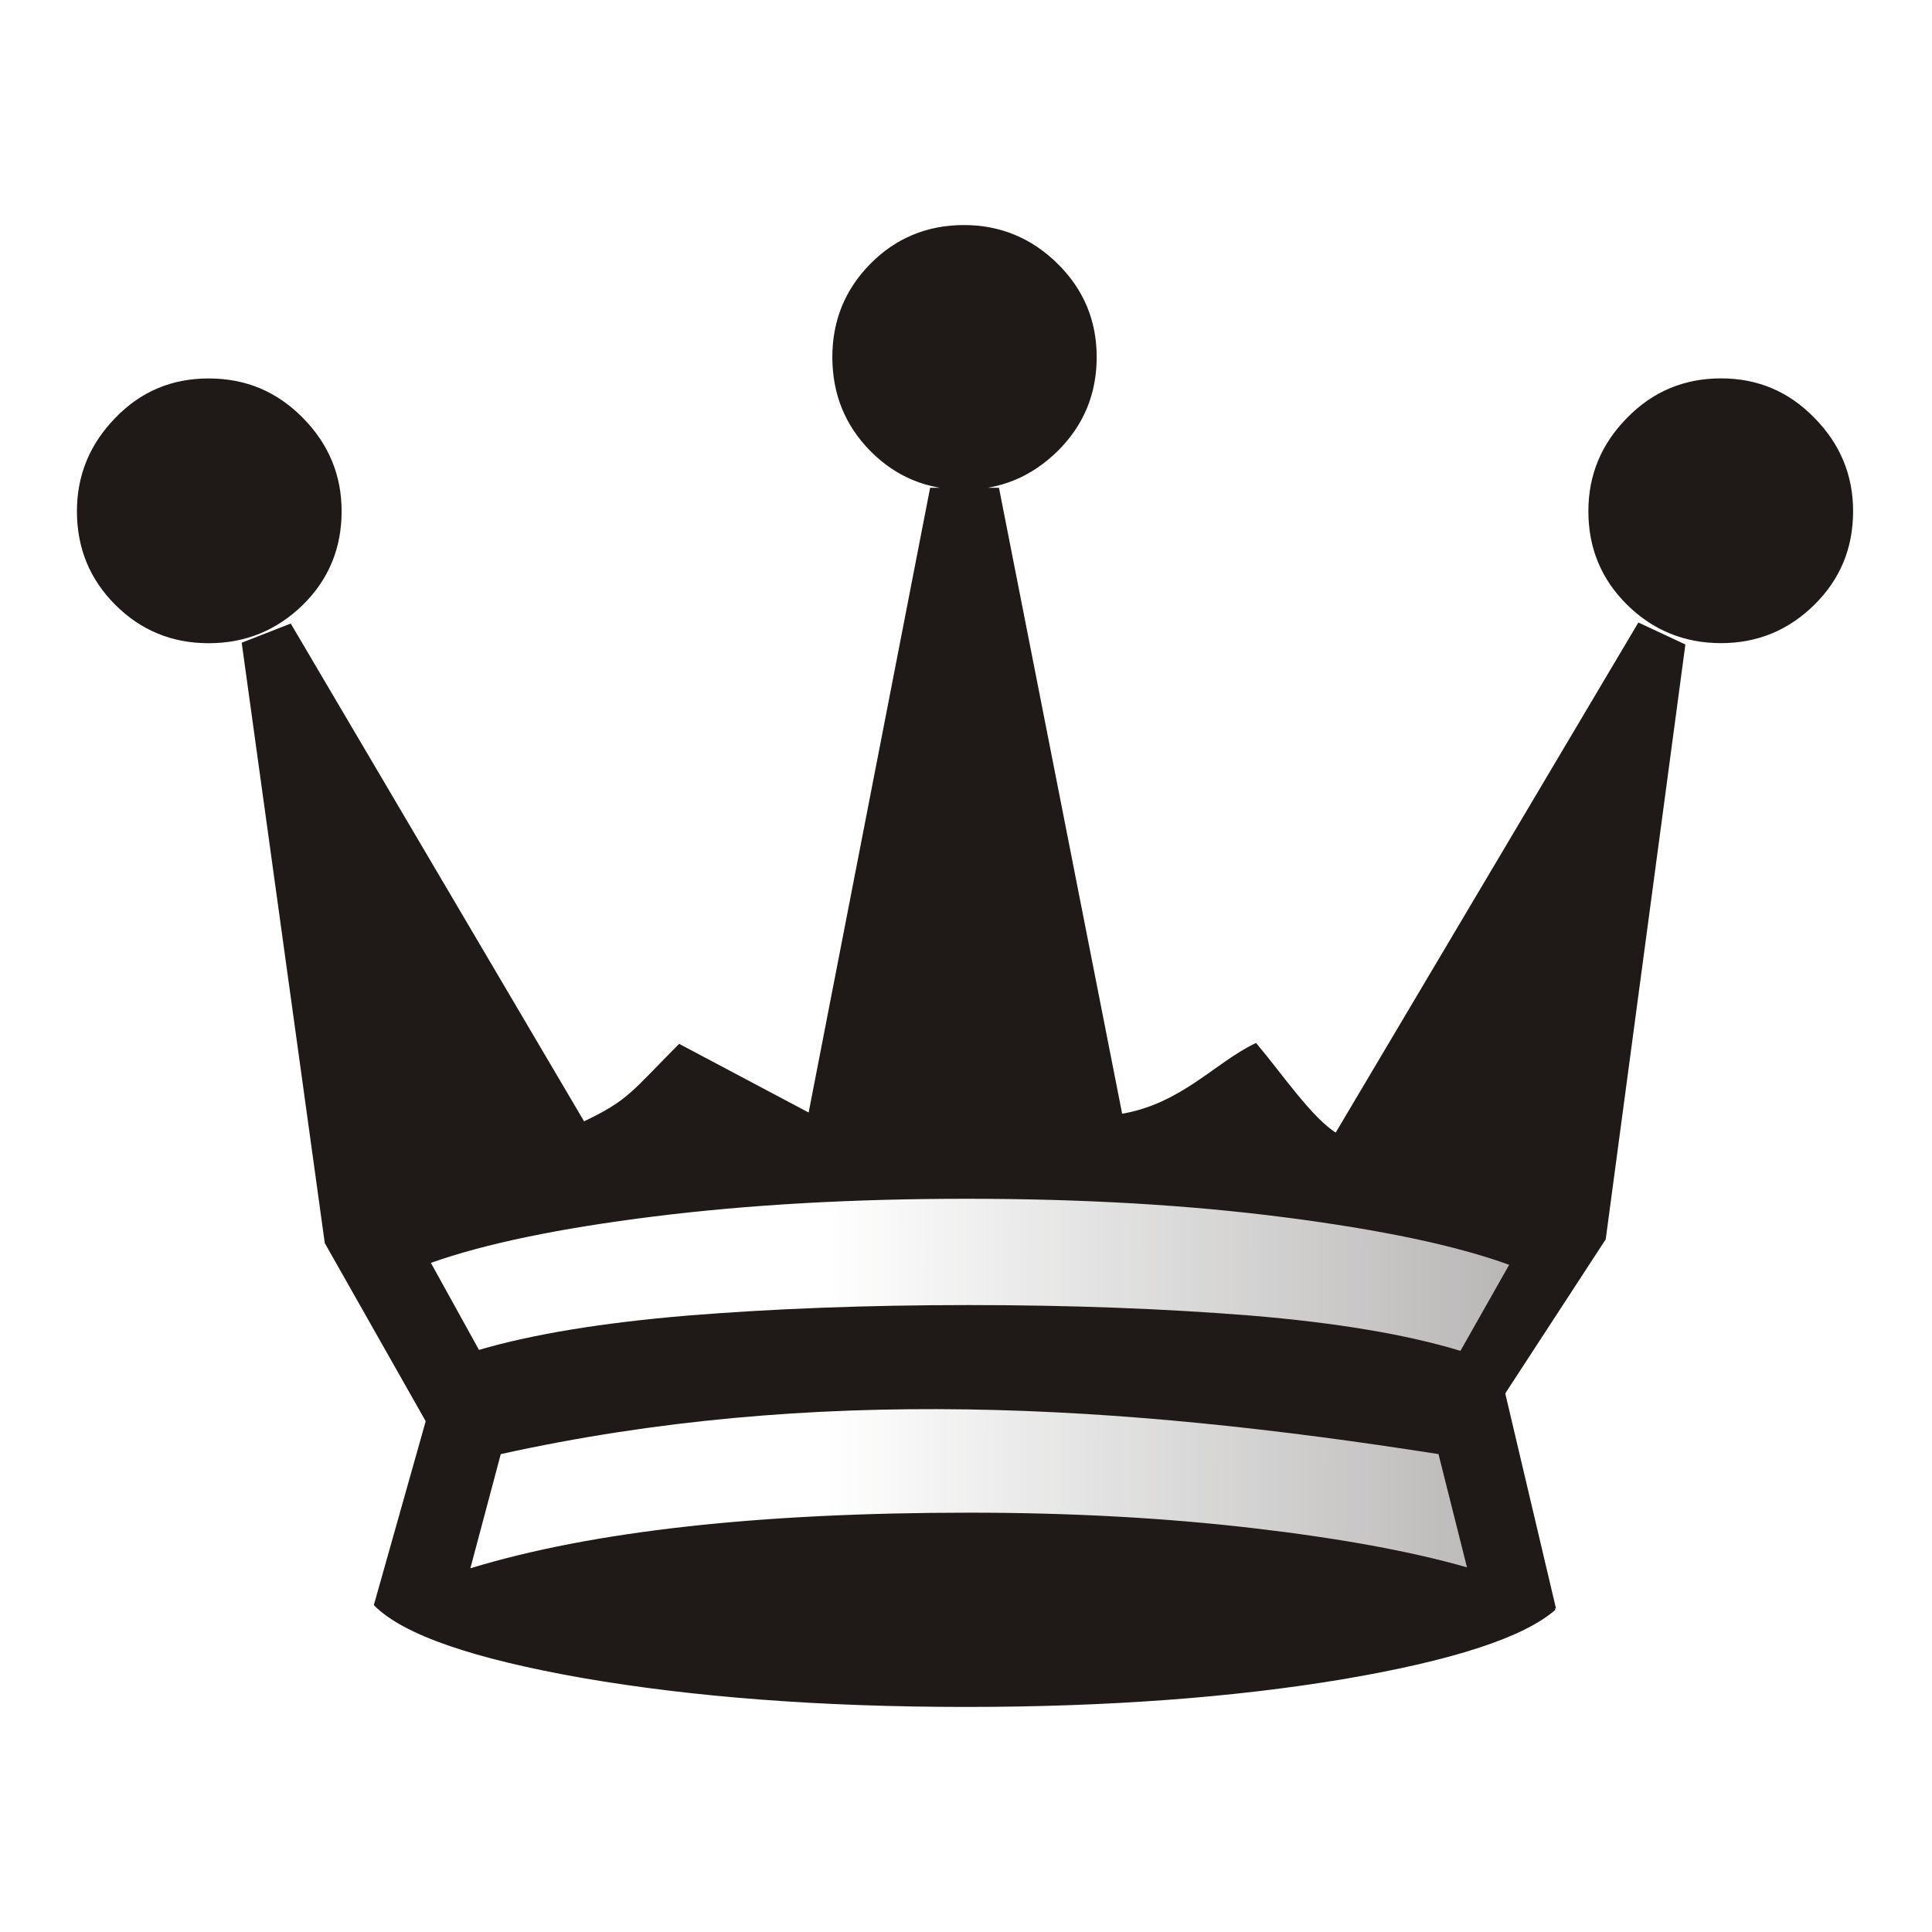
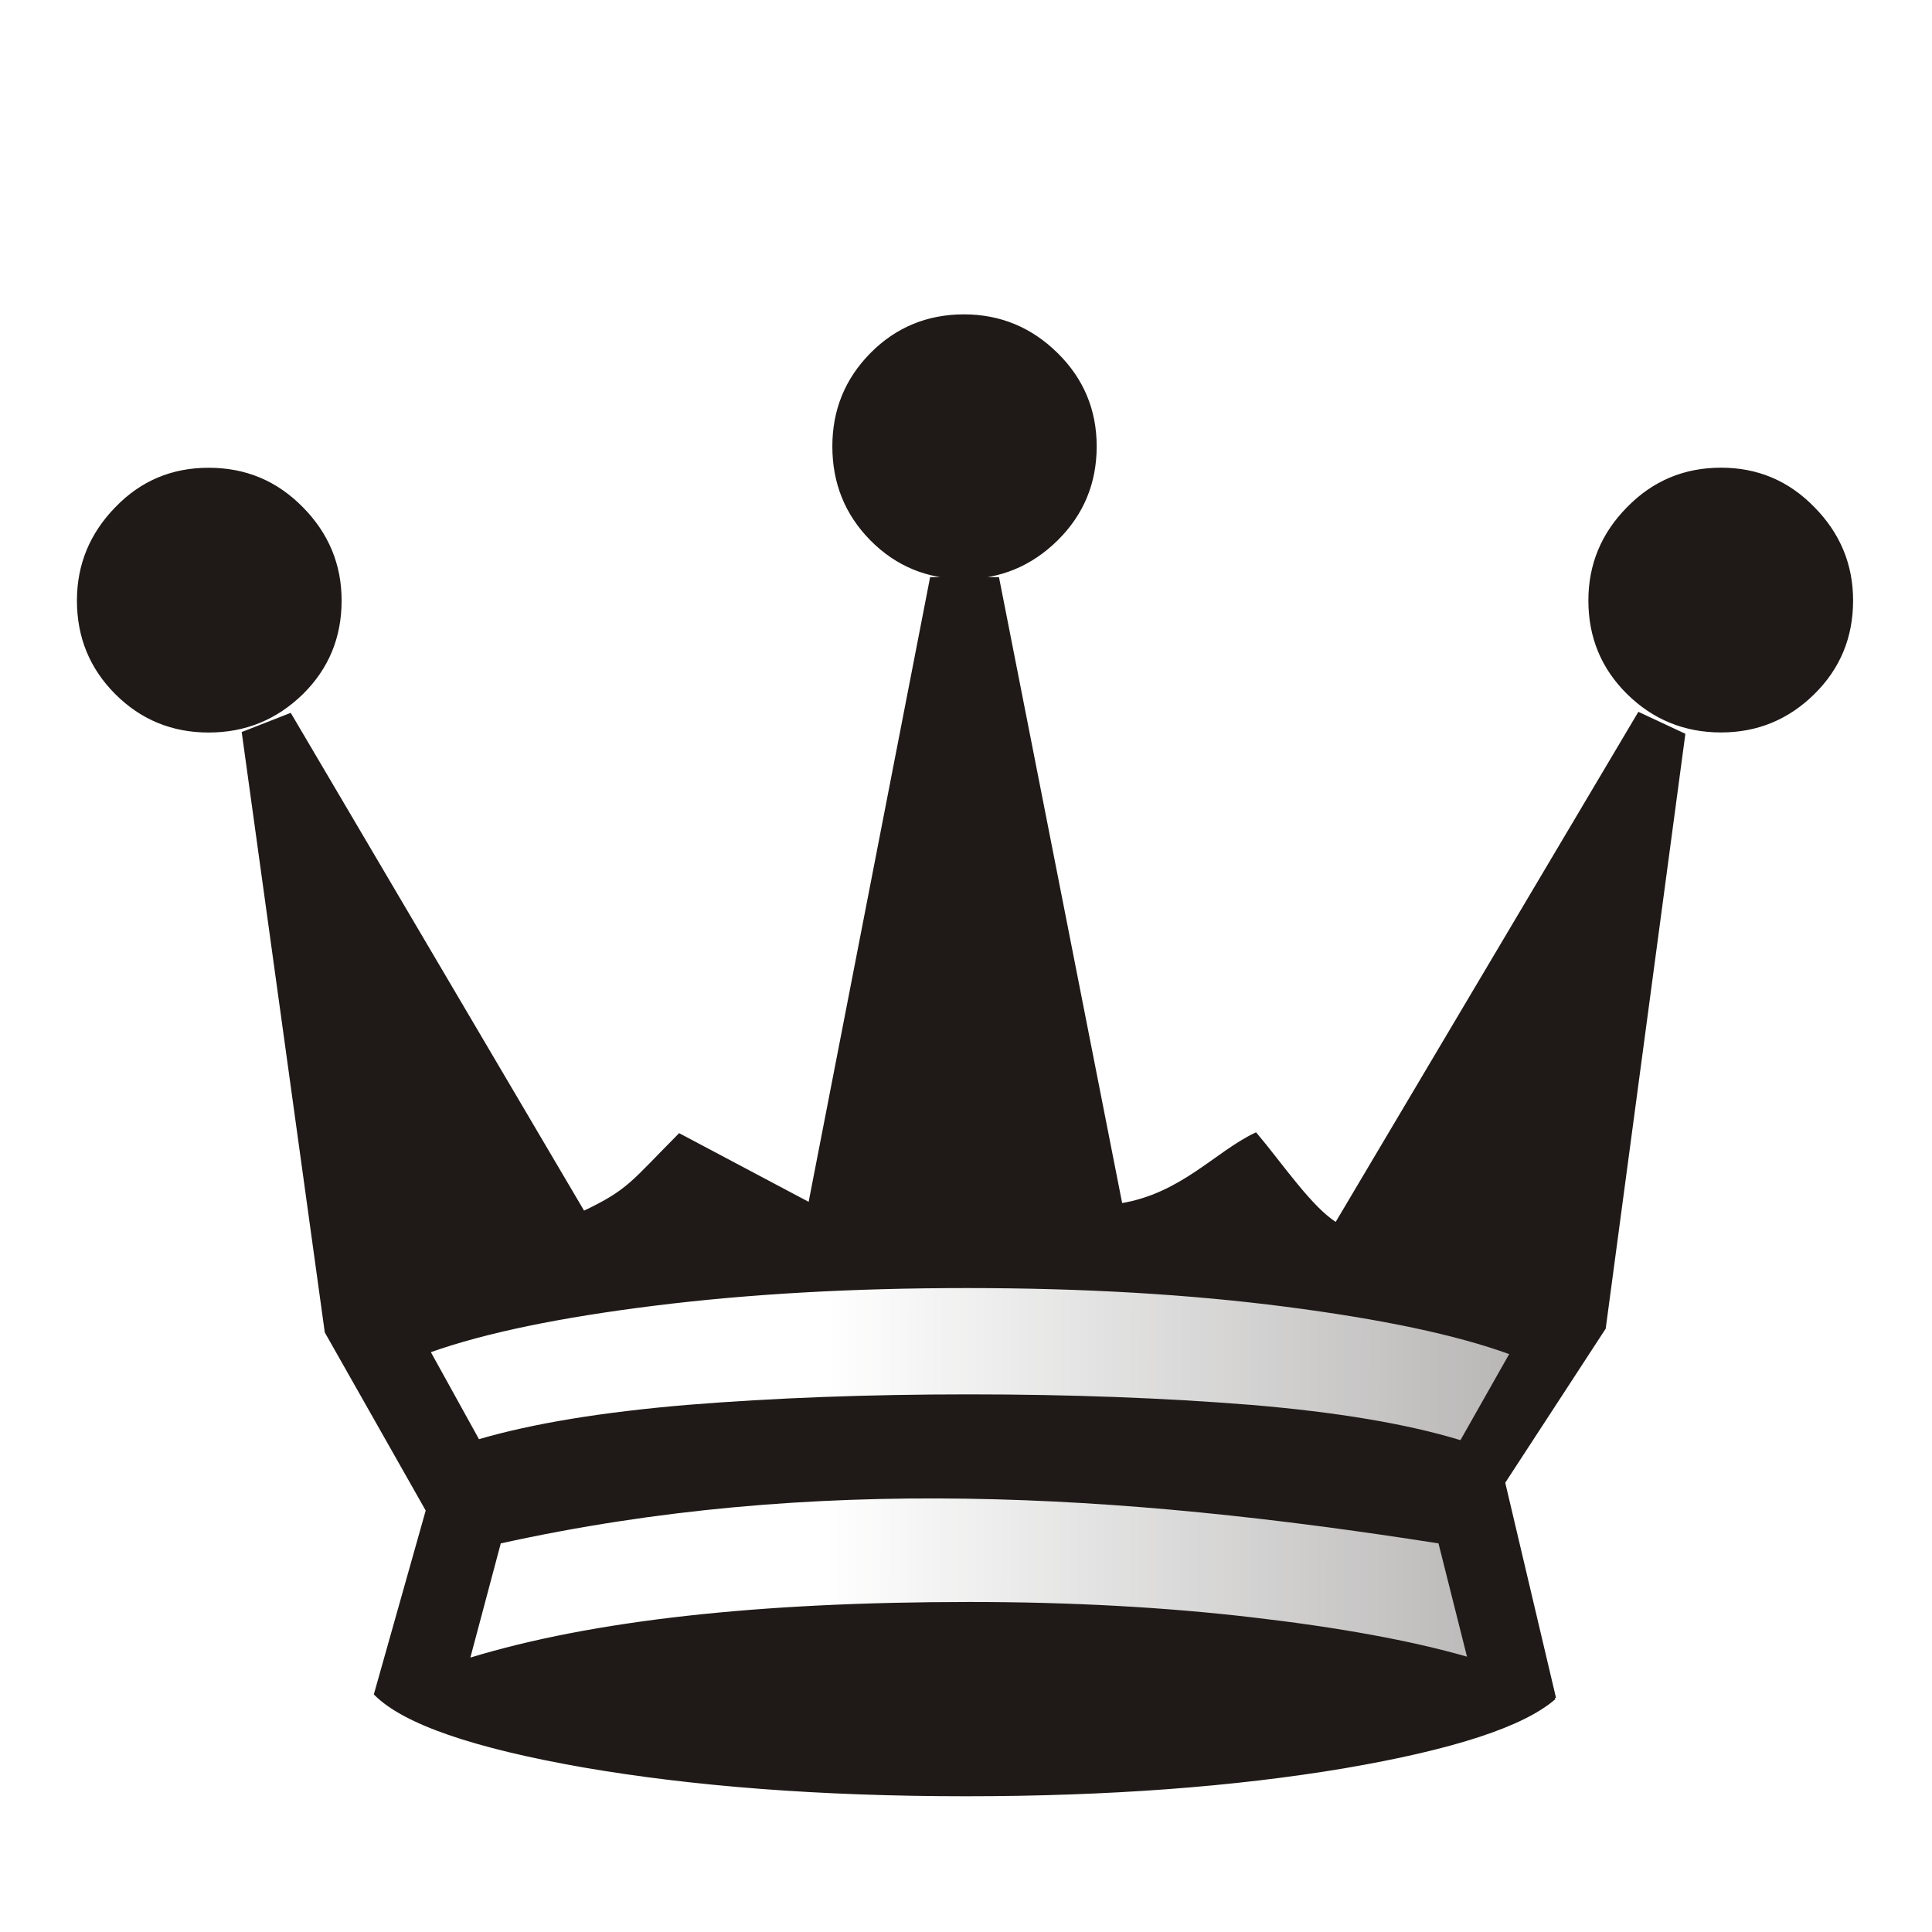
<svg xmlns="http://www.w3.org/2000/svg" width="177.17" height="177.17" shape-rendering="geometricPrecision" image-rendering="optimizeQuality" fill-rule="evenodd" clip-rule="evenodd" viewBox="0 0 50 50" version="1.1" id="svg15290">
  <defs id="defs15282">
    <linearGradient id="0" x1="21.253" y1="37.22" x2="77.64" y2="37.35" gradientUnits="userSpaceOnUse">
      <stop stop-color="#fff" id="stop15277" />
      <stop offset="1" stop-color="#fff" stop-opacity="0" id="stop15279" />
    </linearGradient>
-     <linearGradient gradientTransform="translate(0.1239322,-2.582628)" id="0-1" x1="21.253" y1="37.22" x2="77.76" y2="37.36" gradientUnits="userSpaceOnUse">
+     <linearGradient gradientTransform="translate(0.1239322,-0.271288)" id="0-1" x1="21.253" y1="37.22" x2="77.76" y2="37.36" gradientUnits="userSpaceOnUse">
      <stop stop-color="#fff" id="stop16502" />
      <stop offset="1" stop-color="#fff" stop-opacity="0" id="stop16504" />
    </linearGradient>
  </defs>
-   <g id="g15288" transform="translate(0,1.88335)" style="stroke:#1f1a17;stroke-width:0.076">
+   <g id="g15288" transform="translate(0,4.194691)" style="stroke:#1f1a17;stroke-width:0.076">
    <path d="m 44.541,14.723 c -0.94,0 -1.744,-0.33 -2.405,-0.982 -0.66,-0.652 -0.991,-1.448 -0.991,-2.396 0,-0.923 0.33,-1.719 0.991,-2.388 0.66,-0.677 1.465,-1.01 2.405,-1.01 0.931,0 1.727,0.33 2.388,1.01 0.66,0.669 0.991,1.465 0.991,2.388 0,0.948 -0.33,1.744 -0.991,2.396 -0.66,0.652 -1.456,0.982 -2.388,0.982 z m -4.31,25.025 c -0.813,0.711 -2.633,1.304 -5.461,1.786 -2.828,0.474 -6.087,0.72 -9.77,0.72 -3.751,0 -7.05,-0.254 -9.898,-0.745 -2.845,-0.499 -4.64,-1.118 -5.385,-1.863 L 11.058,34.893 8.442,30.276 6.297,14.775 7.508,14.301 15.101,27.186 c 1.19,-0.566 1.257,-0.777 2.482,-2.008 L 20.955,26.966 24.103,10.779 h 1.719 l 3.189,16.205 c 1.576,-0.258 2.459,-1.341 3.486,-1.828 0.645,0.762 1.439,1.937 2.084,2.324 L 42.416,14.276 l 1.16,0.542 -2.057,15.359 -2.604,3.994 1.317,5.581 z M 5.399,14.725 c -0.94,0 -1.736,-0.33 -2.388,-0.982 -0.652,-0.652 -0.982,-1.448 -0.982,-2.396 0,-0.923 0.33,-1.719 0.982,-2.388 0.652,-0.677 1.448,-1.01 2.388,-1.01 0.948,0 1.744,0.33 2.413,1.01 0.66,0.669 0.991,1.465 0.991,2.388 0,0.948 -0.33,1.744 -0.991,2.396 -0.669,0.652 -1.465,0.982 -2.413,0.982 z m 19.55,-3.971 c -0.94,0 -1.744,-0.33 -2.396,-0.991 -0.652,-0.66 -0.974,-1.465 -0.974,-2.405 0,-0.931 0.322,-1.727 0.974,-2.388 0.652,-0.66 1.456,-0.991 2.396,-0.991 0.923,0 1.727,0.33 2.396,0.991 0.669,0.66 0.999,1.456 0.999,2.388 0,0.94 -0.33,1.744 -0.999,2.405 -0.669,0.66 -1.473,0.991 -2.396,0.991 z" id="path15284" style="fill:#1f1a17" />
  </g>
-   <path style="fill:url(#0-1);stroke-width:1" d="m 39.061,32.735 c -1.372,-0.5 -3.302,-0.906 -5.791,-1.228 -2.489,-0.322 -5.232,-0.483 -8.246,-0.483 -2.946,0 -5.639,0.152 -8.09,0.457 -2.447,0.305 -4.377,0.703 -5.783,1.202 l 1.245,2.252 c 1.389,-0.406 3.192,-0.703 5.41,-0.889 2.21,-0.178 4.631,-0.271 7.264,-0.271 2.633,0 5.063,0.093 7.29,0.271 2.235,0.186 4.047,0.491 5.436,0.914 l 1.261,-2.227 m -1.092,7.828 -0.737,-2.929 c -8.305,-1.303 -16.185,-1.782 -24.268,0 l -0.787,2.955 c 3.141,-0.957 7.442,-1.439 12.92,-1.439 2.625,0 5.072,0.136 7.315,0.398 2.252,0.262 4.106,0.601 5.554,1.016" id="path16523" />
+   <path style="fill:url(#0-1);stroke-width:1" d="m 39.061,35.046 c -1.372,-0.5 -3.302,-0.906 -5.791,-1.228 -2.489,-0.322 -5.232,-0.483 -8.246,-0.483 -2.946,0 -5.639,0.152 -8.09,0.457 -2.447,0.305 -4.377,0.703 -5.783,1.202 l 1.245,2.252 c 1.389,-0.406 3.192,-0.703 5.41,-0.889 2.21,-0.178 4.631,-0.271 7.264,-0.271 2.633,0 5.063,0.093 7.29,0.271 2.235,0.186 4.047,0.491 5.436,0.914 l 1.261,-2.227 m -1.092,7.828 -0.737,-2.929 c -8.305,-1.303 -16.185,-1.782 -24.268,0 l -0.787,2.955 c 3.141,-0.957 7.442,-1.439 12.92,-1.439 2.625,0 5.072,0.136 7.315,0.398 2.252,0.262 4.106,0.601 5.554,1.016" id="path16523" />
</svg>
